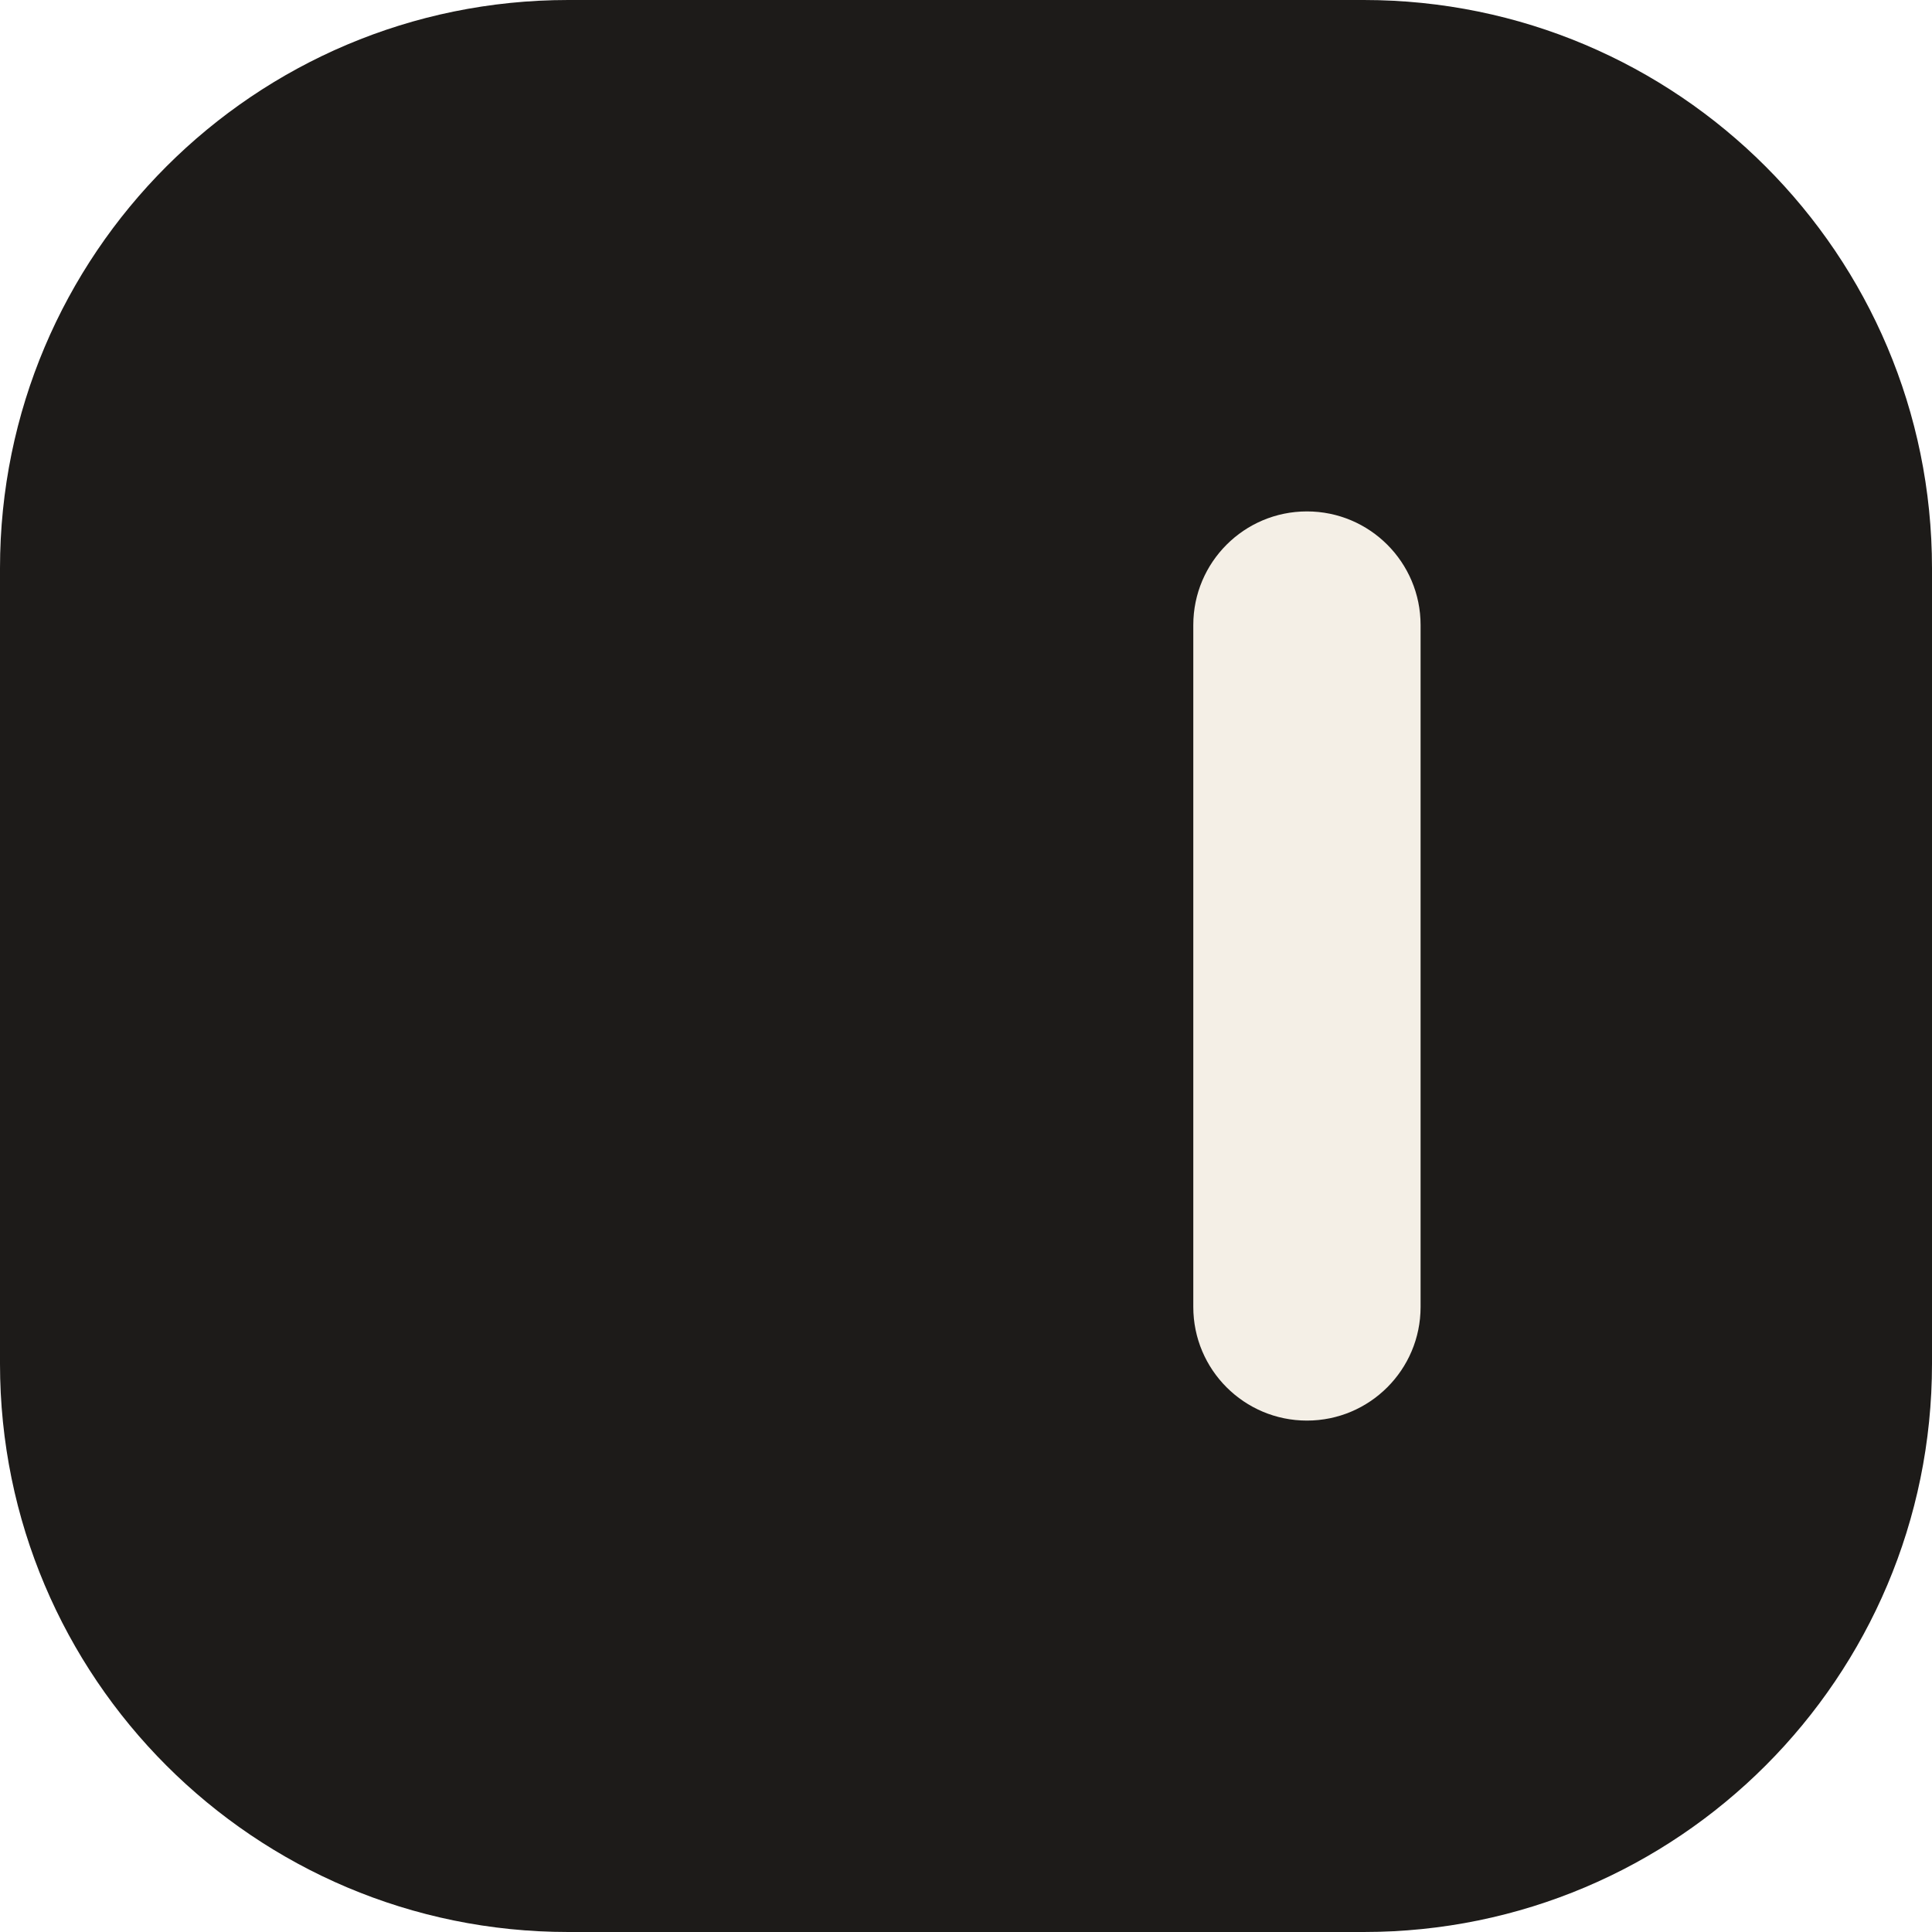
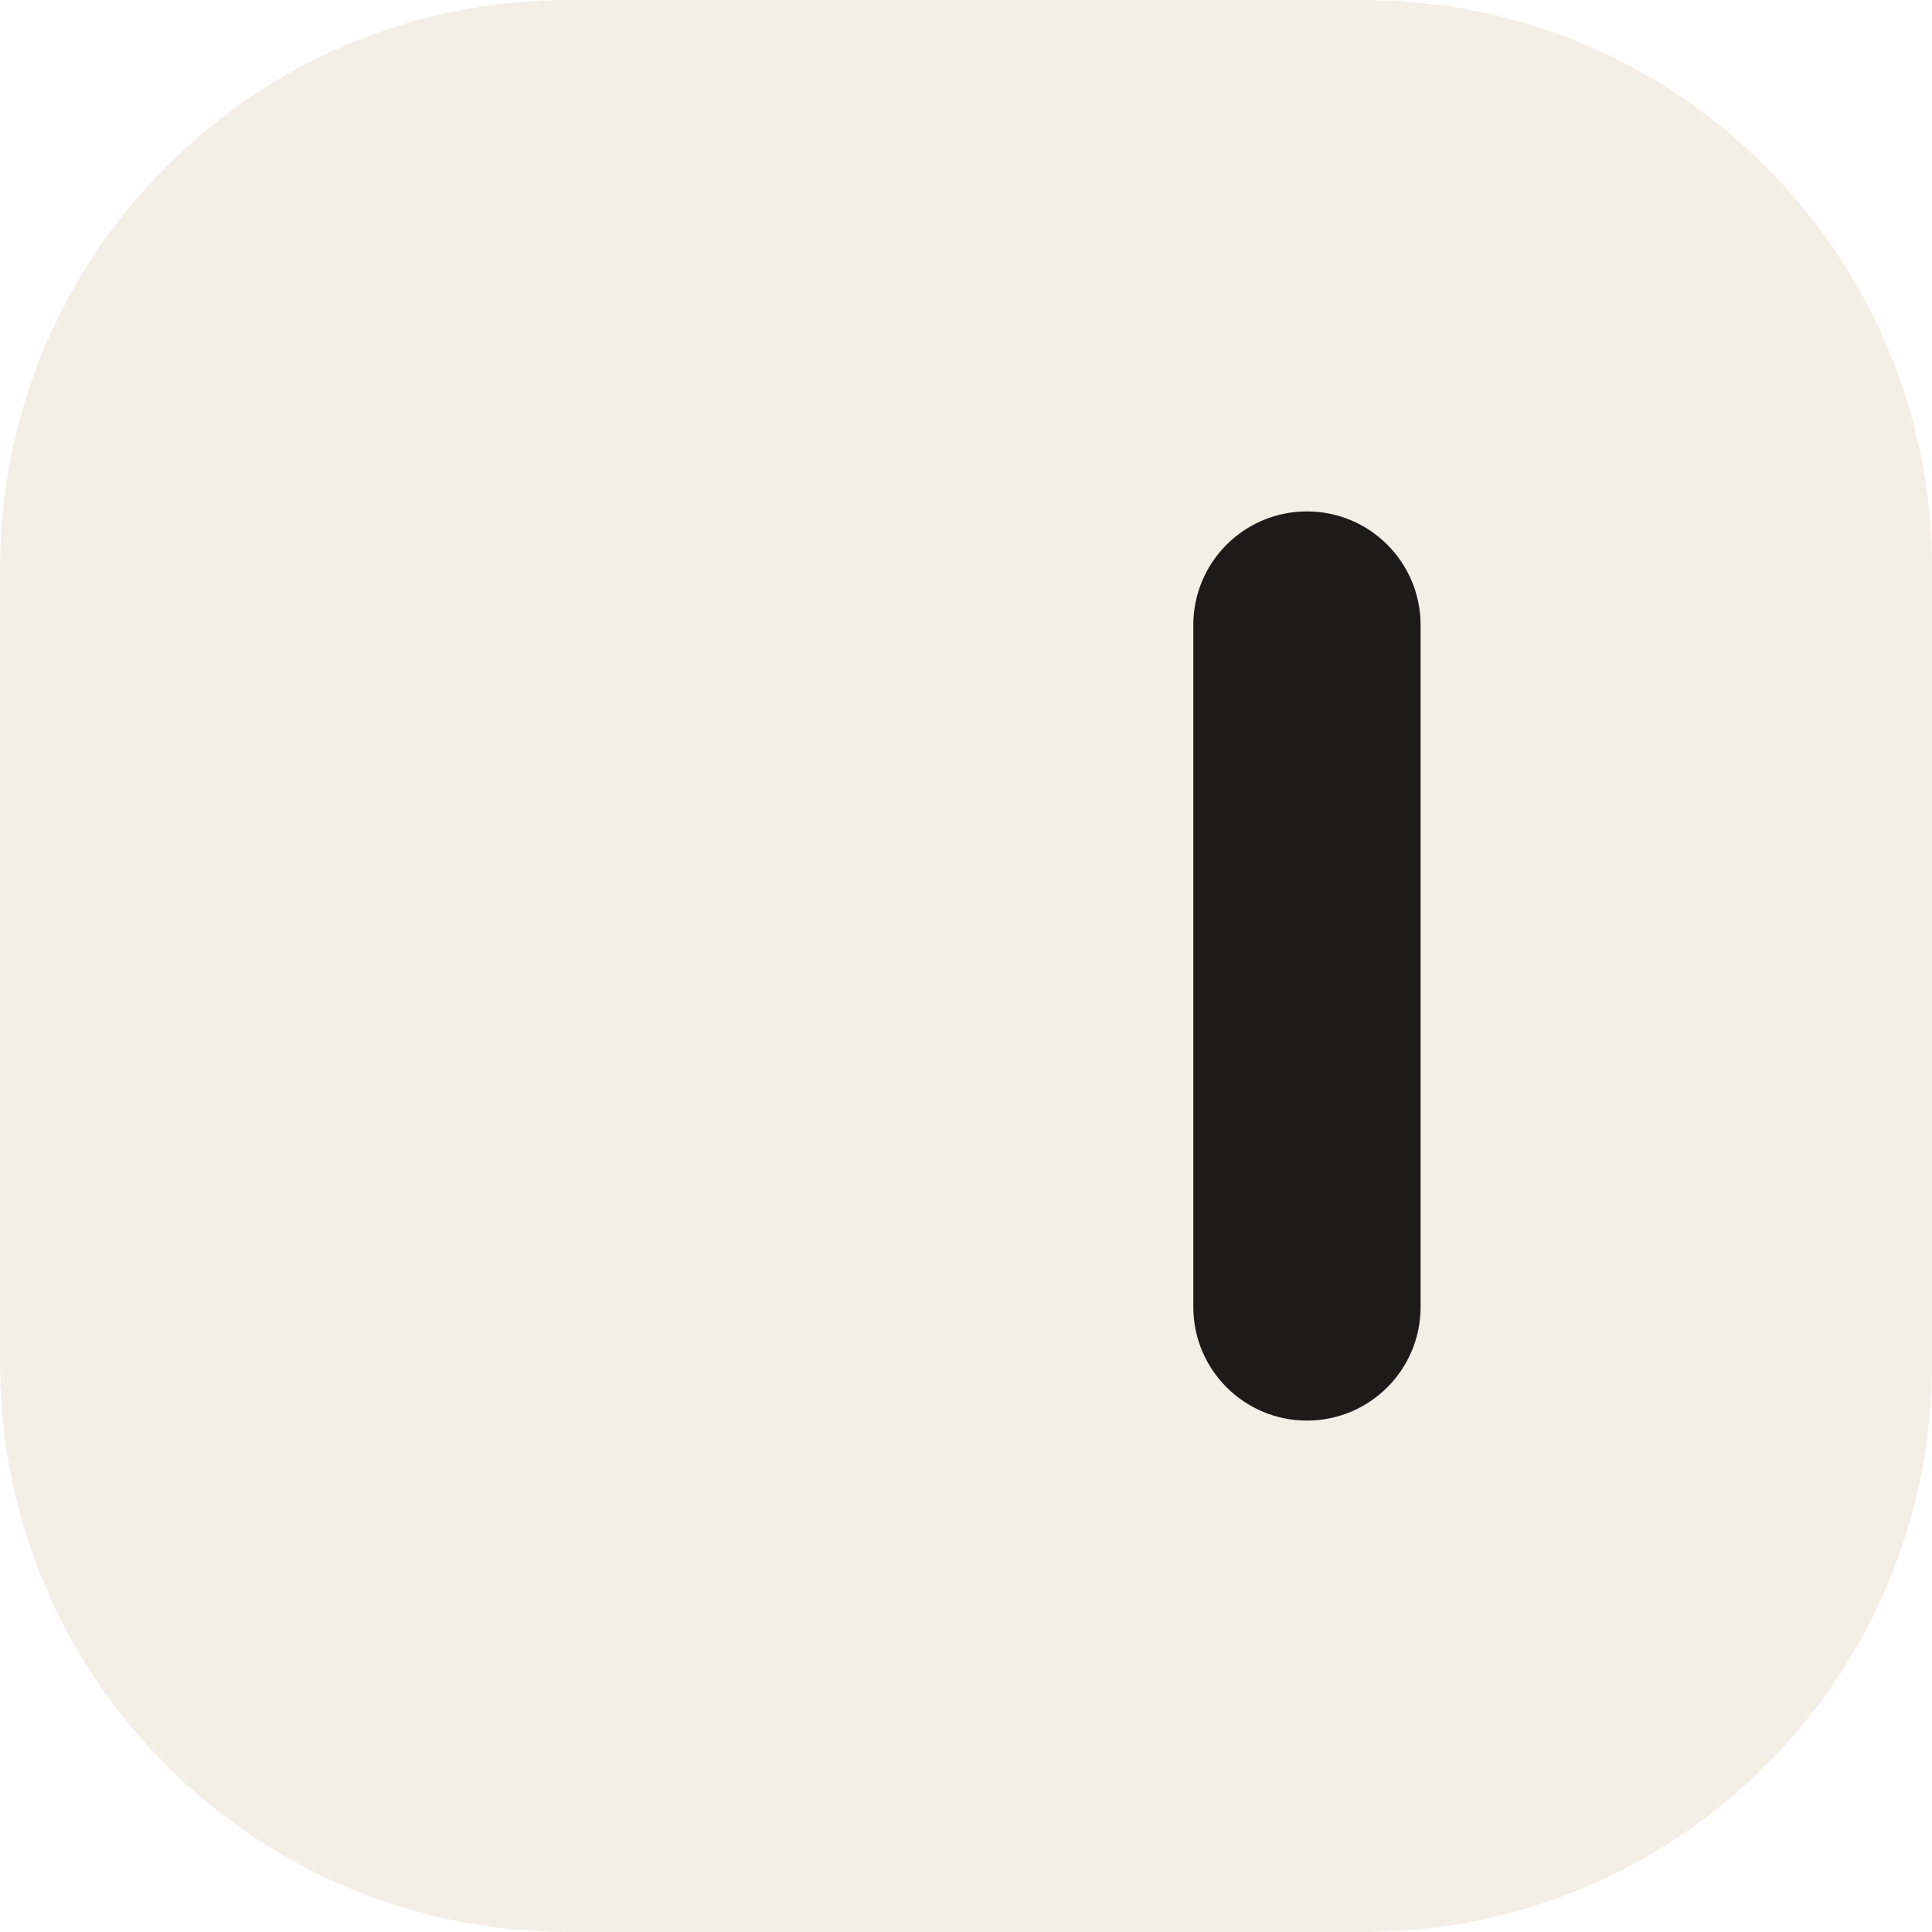
<svg xmlns="http://www.w3.org/2000/svg" viewBox="0 0 34 34">
-   <rect width="34" height="34" rx="10" fill="#1d1b19" />
-   <rect x="21" y="9" width="4" height="16" rx="2" fill="#f4efe6" />
+   <rect width="34" height="34" rx="10" fill="#f4efe6" />
+   <rect x="21" y="9" width="4" height="16" rx="2" fill="#1d1b19" />
</svg>
